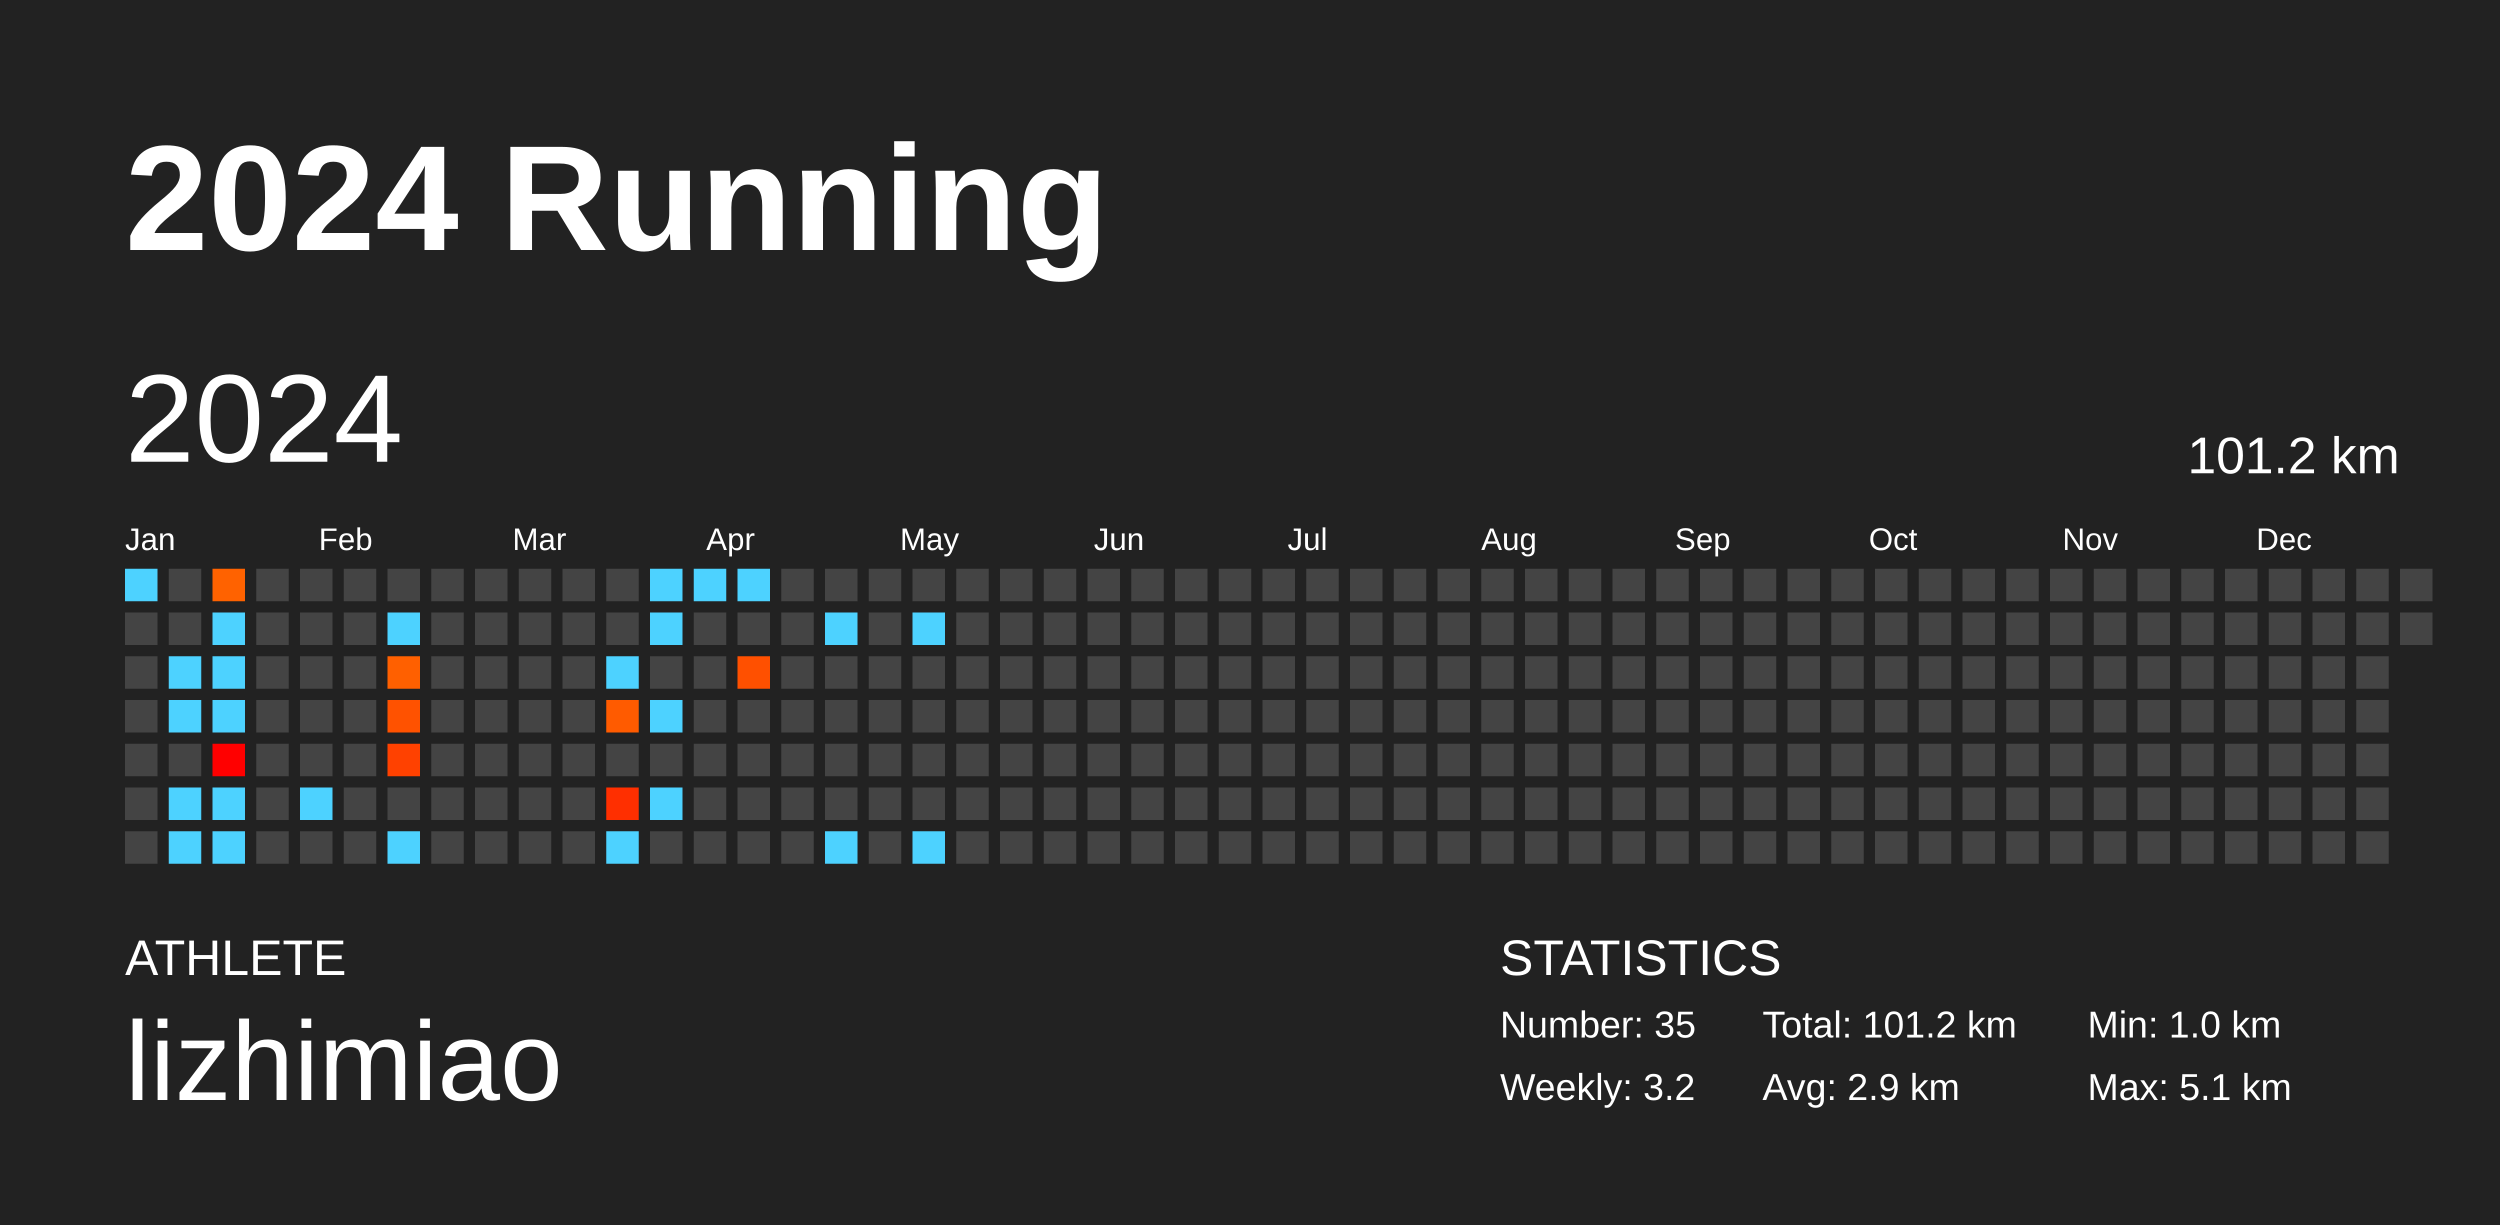
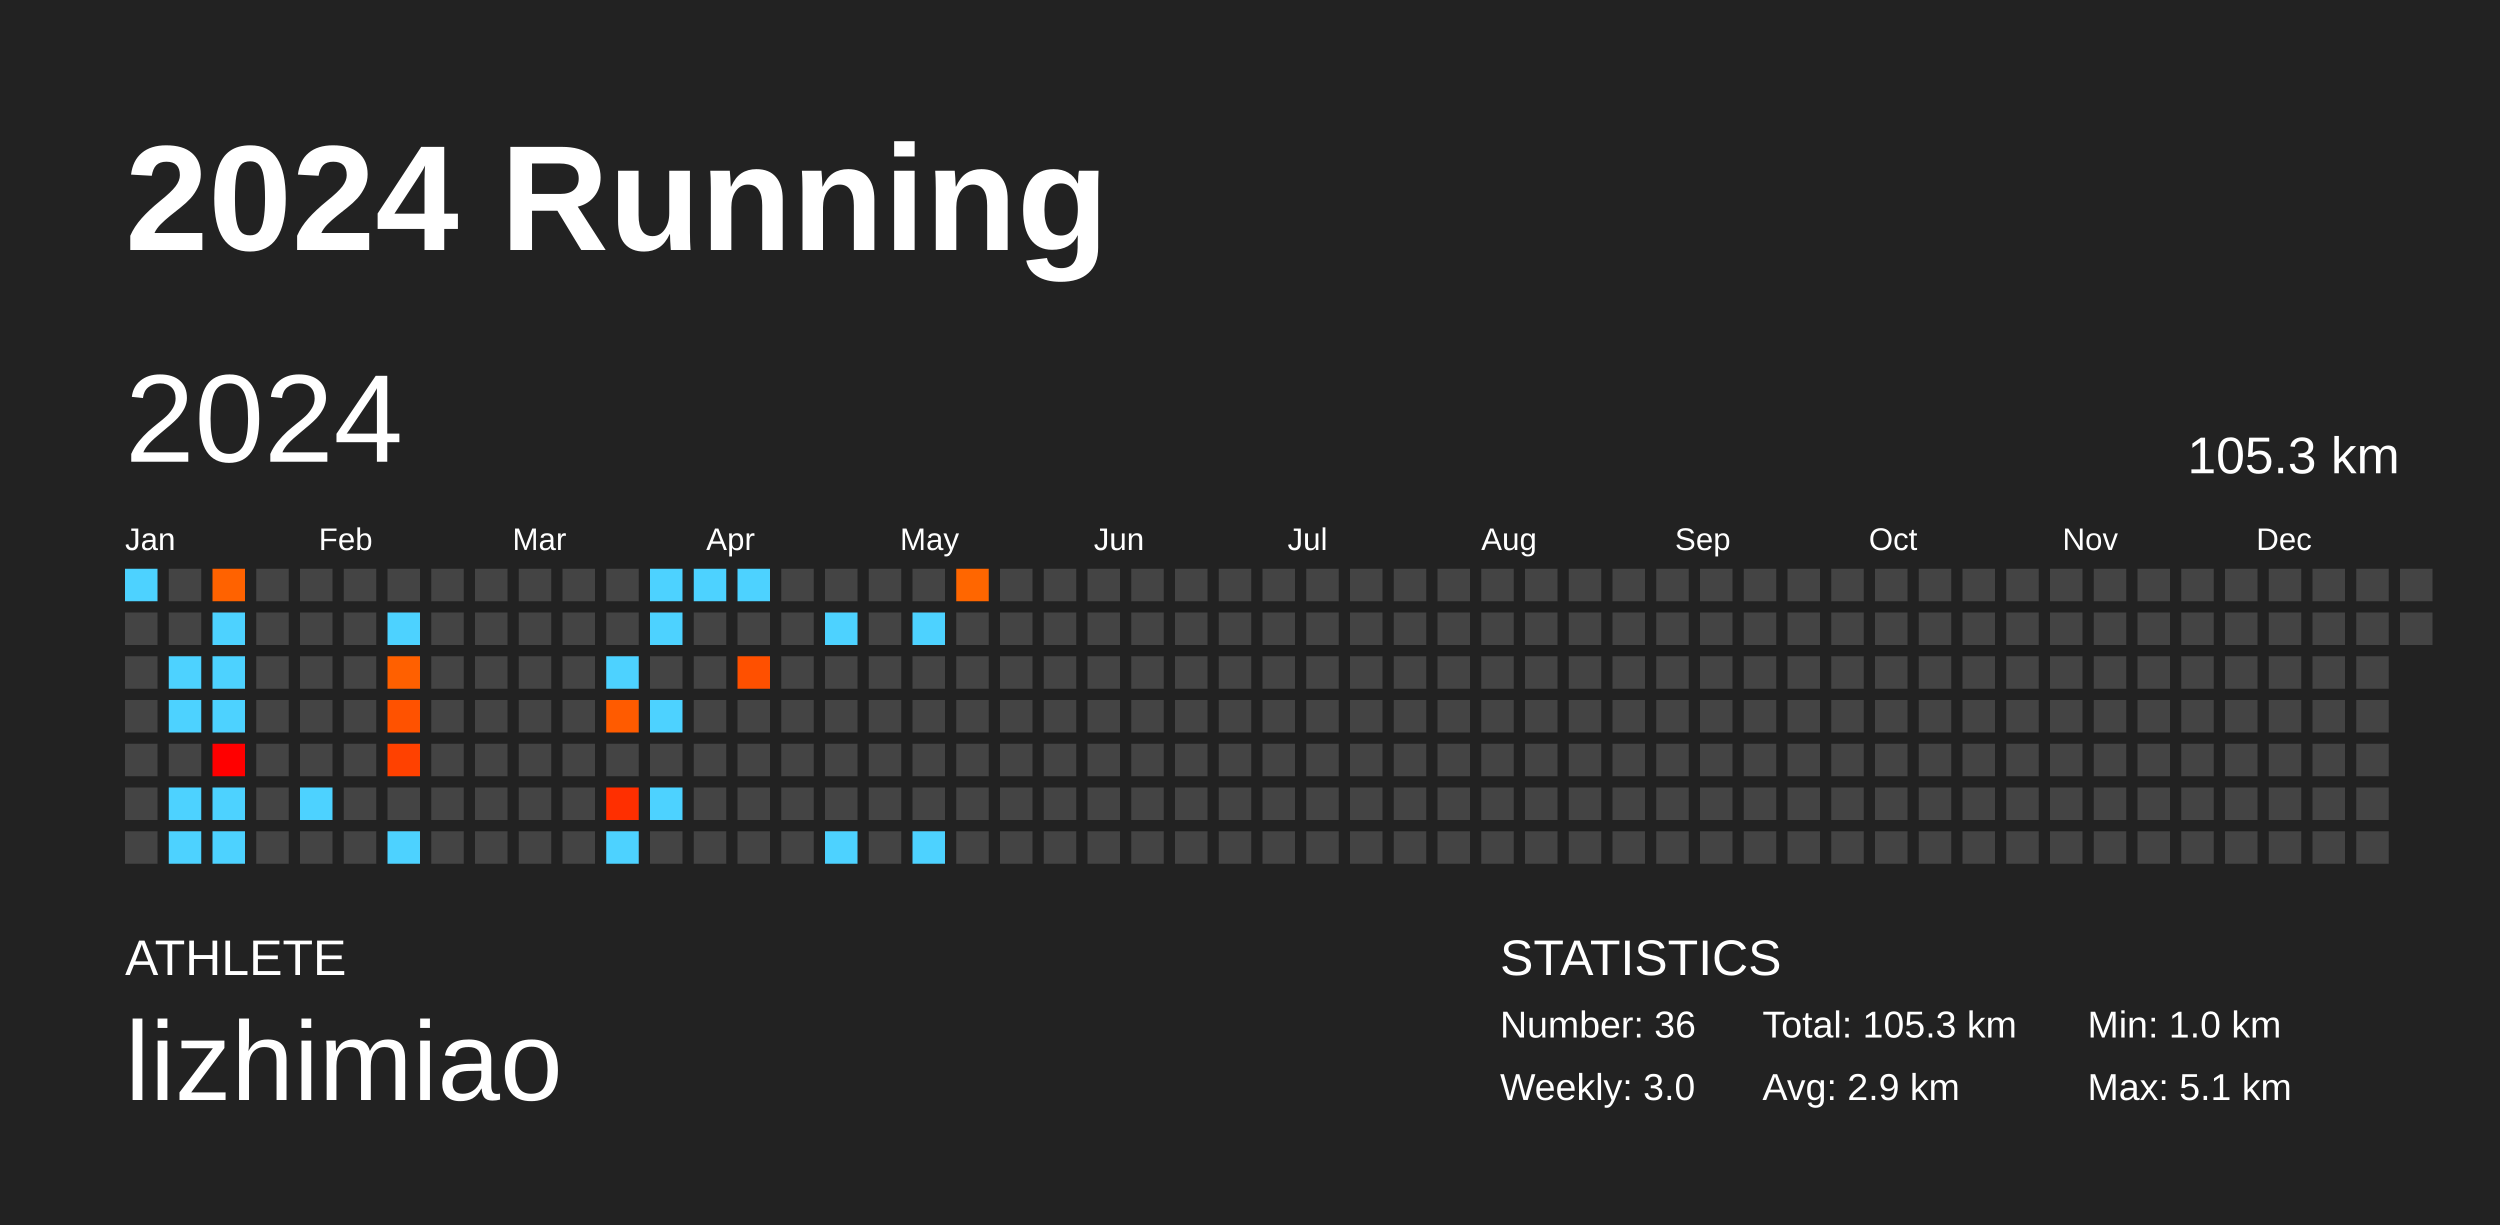
<svg xmlns="http://www.w3.org/2000/svg" baseProfile="full" height="98mm" version="1.1" viewBox="0,0,200,98" width="200mm">
  <defs />
  <rect fill="#222222" height="98" width="200" x="0" y="0" />
  <text fill="#FFFFFF" style="font-size:12px; font-family:Arial; font-weight:bold;" x="10" y="20">2024 Running</text>
  <text fill="#FFFFFF" style="font-size:4px; font-family:Arial" x="10" y="78">ATHLETE</text>
  <text fill="#FFFFFF" style="font-size:9px; font-family:Arial" x="10" y="88">lizhimiao</text>
  <text fill="#FFFFFF" style="font-size:4px; font-family:Arial" x="120" y="78">STATISTICS</text>
-   <text fill="#FFFFFF" style="font-size:3px; font-family:Arial" x="120" y="83">Number: 35</text>
-   <text fill="#FFFFFF" style="font-size:3px; font-family:Arial" x="120" y="88">Weekly: 3.2</text>
-   <text fill="#FFFFFF" style="font-size:3px; font-family:Arial" x="141" y="83">Total: 101.2 km</text>
+   <text fill="#FFFFFF" style="font-size:3px; font-family:Arial" x="120" y="83">Number: 36</text>
+   <text fill="#FFFFFF" style="font-size:3px; font-family:Arial" x="120" y="88">Weekly: 3.0</text>
+   <text fill="#FFFFFF" style="font-size:3px; font-family:Arial" x="141" y="83">Total: 105.3 km</text>
  <text fill="#FFFFFF" style="font-size:3px; font-family:Arial" x="141" y="88">Avg: 2.9 km</text>
  <text fill="#FFFFFF" style="font-size:3px; font-family:Arial" x="167" y="83">Min: 1.0 km</text>
  <text fill="#FFFFFF" style="font-size:3px; font-family:Arial" x="167" y="88">Max: 5.1 km</text>
  <text dominant-baseline="hanging" fill="#FFFFFF" style="font-size:10.0px; font-family:Arial;" x="10" y="30">2024</text>
-   <text dominant-baseline="hanging" fill="#FFFFFF" style="font-size:4.125px; font-family:Arial;" x="175" y="35">101.2 km</text>
+   <text dominant-baseline="hanging" fill="#FFFFFF" style="font-size:4.125px; font-family:Arial;" x="175" y="35">105.3 km</text>
  <text fill="#FFFFFF" style="font-size:2.5px; font-family:Arial" x="10.0" y="44">Jan</text>
  <text fill="#FFFFFF" style="font-size:2.5px; font-family:Arial" x="25.5" y="44">Feb</text>
  <text fill="#FFFFFF" style="font-size:2.5px; font-family:Arial" x="41.0" y="44">Mar</text>
  <text fill="#FFFFFF" style="font-size:2.5px; font-family:Arial" x="56.5" y="44">Apr</text>
  <text fill="#FFFFFF" style="font-size:2.5px; font-family:Arial" x="72.0" y="44">May</text>
  <text fill="#FFFFFF" style="font-size:2.5px; font-family:Arial" x="87.5" y="44">Jun</text>
  <text fill="#FFFFFF" style="font-size:2.5px; font-family:Arial" x="103.0" y="44">Jul</text>
  <text fill="#FFFFFF" style="font-size:2.5px; font-family:Arial" x="118.5" y="44">Aug</text>
  <text fill="#FFFFFF" style="font-size:2.5px; font-family:Arial" x="134.0" y="44">Sep</text>
  <text fill="#FFFFFF" style="font-size:2.5px; font-family:Arial" x="149.5" y="44">Oct</text>
  <text fill="#FFFFFF" style="font-size:2.5px; font-family:Arial" x="165.0" y="44">Nov</text>
  <text fill="#FFFFFF" style="font-size:2.5px; font-family:Arial" x="180.5" y="44">Dec</text>
  <rect fill="#4dd2ff" height="2.6" width="2.6" x="10.0" y="45.5" />
  <rect fill="#444444" height="2.6" width="2.6" x="10.0" y="49.0" />
  <rect fill="#444444" height="2.6" width="2.6" x="10.0" y="52.5" />
  <rect fill="#444444" height="2.6" width="2.6" x="10.0" y="56.0" />
  <rect fill="#444444" height="2.6" width="2.6" x="10.0" y="59.5" />
  <rect fill="#444444" height="2.6" width="2.6" x="10.0" y="63.0" />
  <rect fill="#444444" height="2.6" width="2.6" x="10.0" y="66.5" />
  <rect fill="#444444" height="2.6" width="2.6" x="13.5" y="45.5" />
  <rect fill="#444444" height="2.6" width="2.6" x="13.5" y="49.0" />
  <rect fill="#4dd2ff" height="2.6" width="2.6" x="13.5" y="52.5" />
  <rect fill="#4dd2ff" height="2.6" width="2.6" x="13.5" y="56.0" />
  <rect fill="#444444" height="2.6" width="2.6" x="13.5" y="59.5" />
  <rect fill="#4dd2ff" height="2.6" width="2.6" x="13.5" y="63.0" />
  <rect fill="#4dd2ff" height="2.6" width="2.6" x="13.5" y="66.5" />
  <rect fill="#ff6200" height="2.6" width="2.6" x="17.0" y="45.5" />
  <rect fill="#4dd2ff" height="2.6" width="2.6" x="17.0" y="49.0" />
  <rect fill="#4dd2ff" height="2.6" width="2.6" x="17.0" y="52.5" />
  <rect fill="#4dd2ff" height="2.6" width="2.6" x="17.0" y="56.0" />
  <rect fill="#ff0000" height="2.6" width="2.6" x="17.0" y="59.5" />
  <rect fill="#4dd2ff" height="2.6" width="2.6" x="17.0" y="63.0" />
  <rect fill="#4dd2ff" height="2.6" width="2.6" x="17.0" y="66.5" />
  <rect fill="#444444" height="2.6" width="2.6" x="20.5" y="45.5" />
  <rect fill="#444444" height="2.6" width="2.6" x="20.5" y="49.0" />
  <rect fill="#444444" height="2.6" width="2.6" x="20.5" y="52.5" />
  <rect fill="#444444" height="2.6" width="2.6" x="20.5" y="56.0" />
  <rect fill="#444444" height="2.6" width="2.6" x="20.5" y="59.5" />
  <rect fill="#444444" height="2.6" width="2.6" x="20.5" y="63.0" />
  <rect fill="#444444" height="2.6" width="2.6" x="20.5" y="66.5" />
  <rect fill="#444444" height="2.6" width="2.6" x="24.0" y="45.5" />
  <rect fill="#444444" height="2.6" width="2.6" x="24.0" y="49.0" />
  <rect fill="#444444" height="2.6" width="2.6" x="24.0" y="52.5" />
  <rect fill="#444444" height="2.6" width="2.6" x="24.0" y="56.0" />
  <rect fill="#444444" height="2.6" width="2.6" x="24.0" y="59.5" />
  <rect fill="#4dd2ff" height="2.6" width="2.6" x="24.0" y="63.0" />
  <rect fill="#444444" height="2.6" width="2.6" x="24.0" y="66.5" />
  <rect fill="#444444" height="2.6" width="2.6" x="27.5" y="45.5" />
  <rect fill="#444444" height="2.6" width="2.6" x="27.5" y="49.0" />
  <rect fill="#444444" height="2.6" width="2.6" x="27.5" y="52.5" />
  <rect fill="#444444" height="2.6" width="2.6" x="27.5" y="56.0" />
  <rect fill="#444444" height="2.6" width="2.6" x="27.5" y="59.5" />
  <rect fill="#444444" height="2.6" width="2.6" x="27.5" y="63.0" />
  <rect fill="#444444" height="2.6" width="2.6" x="27.5" y="66.5" />
  <rect fill="#444444" height="2.6" width="2.6" x="31.0" y="45.5" />
  <rect fill="#4dd2ff" height="2.6" width="2.6" x="31.0" y="49.0" />
  <rect fill="#ff6000" height="2.6" width="2.6" x="31.0" y="52.5" />
  <rect fill="#ff5200" height="2.6" width="2.6" x="31.0" y="56.0" />
  <rect fill="#ff4100" height="2.6" width="2.6" x="31.0" y="59.5" />
  <rect fill="#444444" height="2.6" width="2.6" x="31.0" y="63.0" />
  <rect fill="#4dd2ff" height="2.6" width="2.6" x="31.0" y="66.5" />
  <rect fill="#444444" height="2.6" width="2.6" x="34.5" y="45.5" />
  <rect fill="#444444" height="2.6" width="2.6" x="34.5" y="49.0" />
  <rect fill="#444444" height="2.6" width="2.6" x="34.5" y="52.5" />
  <rect fill="#444444" height="2.6" width="2.6" x="34.5" y="56.0" />
  <rect fill="#444444" height="2.6" width="2.6" x="34.5" y="59.5" />
  <rect fill="#444444" height="2.6" width="2.6" x="34.5" y="63.0" />
  <rect fill="#444444" height="2.6" width="2.6" x="34.5" y="66.5" />
  <rect fill="#444444" height="2.6" width="2.6" x="38.0" y="45.5" />
  <rect fill="#444444" height="2.6" width="2.6" x="38.0" y="49.0" />
  <rect fill="#444444" height="2.6" width="2.6" x="38.0" y="52.5" />
  <rect fill="#444444" height="2.6" width="2.6" x="38.0" y="56.0" />
  <rect fill="#444444" height="2.6" width="2.6" x="38.0" y="59.5" />
  <rect fill="#444444" height="2.6" width="2.6" x="38.0" y="63.0" />
  <rect fill="#444444" height="2.6" width="2.6" x="38.0" y="66.5" />
  <rect fill="#444444" height="2.6" width="2.6" x="41.5" y="45.5" />
  <rect fill="#444444" height="2.6" width="2.6" x="41.5" y="49.0" />
  <rect fill="#444444" height="2.6" width="2.6" x="41.5" y="52.5" />
  <rect fill="#444444" height="2.6" width="2.6" x="41.5" y="56.0" />
  <rect fill="#444444" height="2.6" width="2.6" x="41.5" y="59.5" />
  <rect fill="#444444" height="2.6" width="2.6" x="41.5" y="63.0" />
  <rect fill="#444444" height="2.6" width="2.6" x="41.5" y="66.5" />
  <rect fill="#444444" height="2.6" width="2.6" x="45.0" y="45.5" />
  <rect fill="#444444" height="2.6" width="2.6" x="45.0" y="49.0" />
  <rect fill="#444444" height="2.6" width="2.6" x="45.0" y="52.5" />
  <rect fill="#444444" height="2.6" width="2.6" x="45.0" y="56.0" />
  <rect fill="#444444" height="2.6" width="2.6" x="45.0" y="59.5" />
  <rect fill="#444444" height="2.6" width="2.6" x="45.0" y="63.0" />
  <rect fill="#444444" height="2.6" width="2.6" x="45.0" y="66.5" />
  <rect fill="#444444" height="2.6" width="2.6" x="48.5" y="45.5" />
  <rect fill="#444444" height="2.6" width="2.6" x="48.5" y="49.0" />
  <rect fill="#4dd2ff" height="2.6" width="2.6" x="48.5" y="52.5" />
  <rect fill="#ff5b00" height="2.6" width="2.6" x="48.5" y="56.0" />
  <rect fill="#444444" height="2.6" width="2.6" x="48.5" y="59.5" />
  <rect fill="#ff2f00" height="2.6" width="2.6" x="48.5" y="63.0" />
  <rect fill="#4dd2ff" height="2.6" width="2.6" x="48.5" y="66.5" />
  <rect fill="#4dd2ff" height="2.6" width="2.6" x="52.0" y="45.5" />
  <rect fill="#4dd2ff" height="2.6" width="2.6" x="52.0" y="49.0" />
  <rect fill="#444444" height="2.6" width="2.6" x="52.0" y="52.5" />
  <rect fill="#4dd2ff" height="2.6" width="2.6" x="52.0" y="56.0" />
  <rect fill="#444444" height="2.6" width="2.6" x="52.0" y="59.5" />
  <rect fill="#4dd2ff" height="2.6" width="2.6" x="52.0" y="63.0" />
  <rect fill="#444444" height="2.6" width="2.6" x="52.0" y="66.5" />
  <rect fill="#4dd2ff" height="2.6" width="2.6" x="55.5" y="45.5" />
  <rect fill="#444444" height="2.6" width="2.6" x="55.5" y="49.0" />
  <rect fill="#444444" height="2.6" width="2.6" x="55.5" y="52.5" />
  <rect fill="#444444" height="2.6" width="2.6" x="55.5" y="56.0" />
  <rect fill="#444444" height="2.6" width="2.6" x="55.5" y="59.5" />
  <rect fill="#444444" height="2.6" width="2.6" x="55.5" y="63.0" />
  <rect fill="#444444" height="2.6" width="2.6" x="55.5" y="66.5" />
  <rect fill="#4dd2ff" height="2.6" width="2.6" x="59.0" y="45.5" />
  <rect fill="#444444" height="2.6" width="2.6" x="59.0" y="49.0" />
  <rect fill="#ff5000" height="2.6" width="2.6" x="59.0" y="52.5" />
  <rect fill="#444444" height="2.6" width="2.6" x="59.0" y="56.0" />
  <rect fill="#444444" height="2.6" width="2.6" x="59.0" y="59.5" />
  <rect fill="#444444" height="2.6" width="2.6" x="59.0" y="63.0" />
  <rect fill="#444444" height="2.6" width="2.6" x="59.0" y="66.5" />
  <rect fill="#444444" height="2.6" width="2.6" x="62.5" y="45.5" />
  <rect fill="#444444" height="2.6" width="2.6" x="62.5" y="49.0" />
  <rect fill="#444444" height="2.6" width="2.6" x="62.5" y="52.5" />
  <rect fill="#444444" height="2.6" width="2.6" x="62.5" y="56.0" />
  <rect fill="#444444" height="2.6" width="2.6" x="62.5" y="59.5" />
  <rect fill="#444444" height="2.6" width="2.6" x="62.5" y="63.0" />
  <rect fill="#444444" height="2.6" width="2.6" x="62.5" y="66.5" />
  <rect fill="#444444" height="2.6" width="2.6" x="66.0" y="45.5" />
  <rect fill="#4dd2ff" height="2.6" width="2.6" x="66.0" y="49.0" />
  <rect fill="#444444" height="2.6" width="2.6" x="66.0" y="52.5" />
  <rect fill="#444444" height="2.6" width="2.6" x="66.0" y="56.0" />
  <rect fill="#444444" height="2.6" width="2.6" x="66.0" y="59.5" />
  <rect fill="#444444" height="2.6" width="2.6" x="66.0" y="63.0" />
  <rect fill="#4dd2ff" height="2.6" width="2.6" x="66.0" y="66.5" />
  <rect fill="#444444" height="2.6" width="2.6" x="69.5" y="45.5" />
  <rect fill="#444444" height="2.6" width="2.6" x="69.5" y="49.0" />
  <rect fill="#444444" height="2.6" width="2.6" x="69.5" y="52.5" />
  <rect fill="#444444" height="2.6" width="2.6" x="69.5" y="56.0" />
  <rect fill="#444444" height="2.6" width="2.6" x="69.5" y="59.5" />
  <rect fill="#444444" height="2.6" width="2.6" x="69.5" y="63.0" />
  <rect fill="#444444" height="2.6" width="2.6" x="69.5" y="66.5" />
  <rect fill="#444444" height="2.6" width="2.6" x="73.0" y="45.5" />
  <rect fill="#4dd2ff" height="2.6" width="2.6" x="73.0" y="49.0" />
  <rect fill="#444444" height="2.6" width="2.6" x="73.0" y="52.5" />
  <rect fill="#444444" height="2.6" width="2.6" x="73.0" y="56.0" />
  <rect fill="#444444" height="2.6" width="2.6" x="73.0" y="59.5" />
  <rect fill="#444444" height="2.6" width="2.6" x="73.0" y="63.0" />
  <rect fill="#4dd2ff" height="2.6" width="2.6" x="73.0" y="66.5" />
-   <rect fill="#444444" height="2.6" width="2.6" x="76.5" y="45.5" />
+   <rect fill="#ff6600" height="2.6" width="2.6" x="76.5" y="45.5" />
  <rect fill="#444444" height="2.6" width="2.6" x="76.5" y="49.0" />
  <rect fill="#444444" height="2.6" width="2.6" x="76.5" y="52.5" />
  <rect fill="#444444" height="2.6" width="2.6" x="76.5" y="56.0" />
  <rect fill="#444444" height="2.6" width="2.6" x="76.5" y="59.5" />
  <rect fill="#444444" height="2.6" width="2.6" x="76.5" y="63.0" />
  <rect fill="#444444" height="2.6" width="2.6" x="76.5" y="66.5" />
  <rect fill="#444444" height="2.6" width="2.6" x="80.0" y="45.5" />
  <rect fill="#444444" height="2.6" width="2.6" x="80.0" y="49.0" />
  <rect fill="#444444" height="2.6" width="2.6" x="80.0" y="52.5" />
  <rect fill="#444444" height="2.6" width="2.6" x="80.0" y="56.0" />
  <rect fill="#444444" height="2.6" width="2.6" x="80.0" y="59.5" />
  <rect fill="#444444" height="2.6" width="2.6" x="80.0" y="63.0" />
  <rect fill="#444444" height="2.6" width="2.6" x="80.0" y="66.5" />
  <rect fill="#444444" height="2.6" width="2.6" x="83.5" y="45.5" />
  <rect fill="#444444" height="2.6" width="2.6" x="83.5" y="49.0" />
  <rect fill="#444444" height="2.6" width="2.6" x="83.5" y="52.5" />
  <rect fill="#444444" height="2.6" width="2.6" x="83.5" y="56.0" />
  <rect fill="#444444" height="2.6" width="2.6" x="83.5" y="59.5" />
  <rect fill="#444444" height="2.6" width="2.6" x="83.5" y="63.0" />
  <rect fill="#444444" height="2.6" width="2.6" x="83.5" y="66.5" />
  <rect fill="#444444" height="2.6" width="2.6" x="87.0" y="45.5" />
  <rect fill="#444444" height="2.6" width="2.6" x="87.0" y="49.0" />
  <rect fill="#444444" height="2.6" width="2.6" x="87.0" y="52.5" />
  <rect fill="#444444" height="2.6" width="2.6" x="87.0" y="56.0" />
  <rect fill="#444444" height="2.6" width="2.6" x="87.0" y="59.5" />
  <rect fill="#444444" height="2.6" width="2.6" x="87.0" y="63.0" />
  <rect fill="#444444" height="2.6" width="2.6" x="87.0" y="66.5" />
  <rect fill="#444444" height="2.6" width="2.6" x="90.5" y="45.5" />
  <rect fill="#444444" height="2.6" width="2.6" x="90.5" y="49.0" />
  <rect fill="#444444" height="2.6" width="2.6" x="90.5" y="52.5" />
  <rect fill="#444444" height="2.6" width="2.6" x="90.5" y="56.0" />
  <rect fill="#444444" height="2.6" width="2.6" x="90.5" y="59.5" />
  <rect fill="#444444" height="2.6" width="2.6" x="90.5" y="63.0" />
  <rect fill="#444444" height="2.6" width="2.6" x="90.5" y="66.5" />
  <rect fill="#444444" height="2.6" width="2.6" x="94.0" y="45.5" />
  <rect fill="#444444" height="2.6" width="2.6" x="94.0" y="49.0" />
  <rect fill="#444444" height="2.6" width="2.6" x="94.0" y="52.5" />
  <rect fill="#444444" height="2.6" width="2.6" x="94.0" y="56.0" />
  <rect fill="#444444" height="2.6" width="2.6" x="94.0" y="59.5" />
  <rect fill="#444444" height="2.6" width="2.6" x="94.0" y="63.0" />
  <rect fill="#444444" height="2.6" width="2.6" x="94.0" y="66.5" />
  <rect fill="#444444" height="2.6" width="2.6" x="97.5" y="45.5" />
  <rect fill="#444444" height="2.6" width="2.6" x="97.5" y="49.0" />
  <rect fill="#444444" height="2.6" width="2.6" x="97.5" y="52.5" />
  <rect fill="#444444" height="2.6" width="2.6" x="97.5" y="56.0" />
  <rect fill="#444444" height="2.6" width="2.6" x="97.5" y="59.5" />
  <rect fill="#444444" height="2.6" width="2.6" x="97.5" y="63.0" />
  <rect fill="#444444" height="2.6" width="2.6" x="97.5" y="66.5" />
  <rect fill="#444444" height="2.6" width="2.6" x="101.0" y="45.5" />
  <rect fill="#444444" height="2.6" width="2.6" x="101.0" y="49.0" />
  <rect fill="#444444" height="2.6" width="2.6" x="101.0" y="52.5" />
  <rect fill="#444444" height="2.6" width="2.6" x="101.0" y="56.0" />
  <rect fill="#444444" height="2.6" width="2.6" x="101.0" y="59.5" />
  <rect fill="#444444" height="2.6" width="2.6" x="101.0" y="63.0" />
  <rect fill="#444444" height="2.6" width="2.6" x="101.0" y="66.5" />
  <rect fill="#444444" height="2.6" width="2.6" x="104.5" y="45.5" />
  <rect fill="#444444" height="2.6" width="2.6" x="104.5" y="49.0" />
  <rect fill="#444444" height="2.6" width="2.6" x="104.5" y="52.5" />
  <rect fill="#444444" height="2.6" width="2.6" x="104.5" y="56.0" />
  <rect fill="#444444" height="2.6" width="2.6" x="104.5" y="59.5" />
  <rect fill="#444444" height="2.6" width="2.6" x="104.5" y="63.0" />
  <rect fill="#444444" height="2.6" width="2.6" x="104.5" y="66.5" />
  <rect fill="#444444" height="2.6" width="2.6" x="108.0" y="45.5" />
  <rect fill="#444444" height="2.6" width="2.6" x="108.0" y="49.0" />
  <rect fill="#444444" height="2.6" width="2.6" x="108.0" y="52.5" />
  <rect fill="#444444" height="2.6" width="2.6" x="108.0" y="56.0" />
  <rect fill="#444444" height="2.6" width="2.6" x="108.0" y="59.5" />
  <rect fill="#444444" height="2.6" width="2.6" x="108.0" y="63.0" />
  <rect fill="#444444" height="2.6" width="2.6" x="108.0" y="66.5" />
  <rect fill="#444444" height="2.6" width="2.6" x="111.5" y="45.5" />
  <rect fill="#444444" height="2.6" width="2.6" x="111.5" y="49.0" />
  <rect fill="#444444" height="2.6" width="2.6" x="111.5" y="52.5" />
  <rect fill="#444444" height="2.6" width="2.6" x="111.5" y="56.0" />
  <rect fill="#444444" height="2.6" width="2.6" x="111.5" y="59.5" />
  <rect fill="#444444" height="2.6" width="2.6" x="111.5" y="63.0" />
  <rect fill="#444444" height="2.6" width="2.6" x="111.5" y="66.5" />
  <rect fill="#444444" height="2.6" width="2.6" x="115.0" y="45.5" />
  <rect fill="#444444" height="2.6" width="2.6" x="115.0" y="49.0" />
  <rect fill="#444444" height="2.6" width="2.6" x="115.0" y="52.5" />
  <rect fill="#444444" height="2.6" width="2.6" x="115.0" y="56.0" />
  <rect fill="#444444" height="2.6" width="2.6" x="115.0" y="59.5" />
  <rect fill="#444444" height="2.6" width="2.6" x="115.0" y="63.0" />
  <rect fill="#444444" height="2.6" width="2.6" x="115.0" y="66.5" />
  <rect fill="#444444" height="2.6" width="2.6" x="118.5" y="45.5" />
  <rect fill="#444444" height="2.6" width="2.6" x="118.5" y="49.0" />
  <rect fill="#444444" height="2.6" width="2.6" x="118.5" y="52.5" />
  <rect fill="#444444" height="2.6" width="2.6" x="118.5" y="56.0" />
  <rect fill="#444444" height="2.6" width="2.6" x="118.5" y="59.5" />
  <rect fill="#444444" height="2.6" width="2.6" x="118.5" y="63.0" />
  <rect fill="#444444" height="2.6" width="2.6" x="118.5" y="66.5" />
  <rect fill="#444444" height="2.6" width="2.6" x="122.0" y="45.5" />
  <rect fill="#444444" height="2.6" width="2.6" x="122.0" y="49.0" />
  <rect fill="#444444" height="2.6" width="2.6" x="122.0" y="52.5" />
  <rect fill="#444444" height="2.6" width="2.6" x="122.0" y="56.0" />
  <rect fill="#444444" height="2.6" width="2.6" x="122.0" y="59.5" />
  <rect fill="#444444" height="2.6" width="2.6" x="122.0" y="63.0" />
  <rect fill="#444444" height="2.6" width="2.6" x="122.0" y="66.5" />
  <rect fill="#444444" height="2.6" width="2.6" x="125.5" y="45.5" />
  <rect fill="#444444" height="2.6" width="2.6" x="125.5" y="49.0" />
  <rect fill="#444444" height="2.6" width="2.6" x="125.5" y="52.5" />
  <rect fill="#444444" height="2.6" width="2.6" x="125.5" y="56.0" />
  <rect fill="#444444" height="2.6" width="2.6" x="125.5" y="59.5" />
  <rect fill="#444444" height="2.6" width="2.6" x="125.5" y="63.0" />
  <rect fill="#444444" height="2.6" width="2.6" x="125.5" y="66.5" />
  <rect fill="#444444" height="2.6" width="2.6" x="129.0" y="45.5" />
  <rect fill="#444444" height="2.6" width="2.6" x="129.0" y="49.0" />
  <rect fill="#444444" height="2.6" width="2.6" x="129.0" y="52.5" />
  <rect fill="#444444" height="2.6" width="2.6" x="129.0" y="56.0" />
  <rect fill="#444444" height="2.6" width="2.6" x="129.0" y="59.5" />
  <rect fill="#444444" height="2.6" width="2.6" x="129.0" y="63.0" />
  <rect fill="#444444" height="2.6" width="2.6" x="129.0" y="66.5" />
  <rect fill="#444444" height="2.6" width="2.6" x="132.5" y="45.5" />
  <rect fill="#444444" height="2.6" width="2.6" x="132.5" y="49.0" />
  <rect fill="#444444" height="2.6" width="2.6" x="132.5" y="52.5" />
  <rect fill="#444444" height="2.6" width="2.6" x="132.5" y="56.0" />
  <rect fill="#444444" height="2.6" width="2.6" x="132.5" y="59.5" />
  <rect fill="#444444" height="2.6" width="2.6" x="132.5" y="63.0" />
  <rect fill="#444444" height="2.6" width="2.6" x="132.5" y="66.5" />
  <rect fill="#444444" height="2.6" width="2.6" x="136.0" y="45.5" />
  <rect fill="#444444" height="2.6" width="2.6" x="136.0" y="49.0" />
  <rect fill="#444444" height="2.6" width="2.6" x="136.0" y="52.5" />
  <rect fill="#444444" height="2.6" width="2.6" x="136.0" y="56.0" />
  <rect fill="#444444" height="2.6" width="2.6" x="136.0" y="59.5" />
  <rect fill="#444444" height="2.6" width="2.6" x="136.0" y="63.0" />
  <rect fill="#444444" height="2.6" width="2.6" x="136.0" y="66.5" />
  <rect fill="#444444" height="2.6" width="2.6" x="139.5" y="45.5" />
  <rect fill="#444444" height="2.6" width="2.6" x="139.5" y="49.0" />
  <rect fill="#444444" height="2.6" width="2.6" x="139.5" y="52.5" />
  <rect fill="#444444" height="2.6" width="2.6" x="139.5" y="56.0" />
  <rect fill="#444444" height="2.6" width="2.6" x="139.5" y="59.5" />
  <rect fill="#444444" height="2.6" width="2.6" x="139.5" y="63.0" />
  <rect fill="#444444" height="2.6" width="2.6" x="139.5" y="66.5" />
  <rect fill="#444444" height="2.6" width="2.6" x="143.0" y="45.5" />
  <rect fill="#444444" height="2.6" width="2.6" x="143.0" y="49.0" />
  <rect fill="#444444" height="2.6" width="2.6" x="143.0" y="52.5" />
  <rect fill="#444444" height="2.6" width="2.6" x="143.0" y="56.0" />
  <rect fill="#444444" height="2.6" width="2.6" x="143.0" y="59.5" />
  <rect fill="#444444" height="2.6" width="2.6" x="143.0" y="63.0" />
  <rect fill="#444444" height="2.6" width="2.6" x="143.0" y="66.5" />
  <rect fill="#444444" height="2.6" width="2.6" x="146.5" y="45.5" />
  <rect fill="#444444" height="2.6" width="2.6" x="146.5" y="49.0" />
  <rect fill="#444444" height="2.6" width="2.6" x="146.5" y="52.5" />
  <rect fill="#444444" height="2.6" width="2.6" x="146.5" y="56.0" />
  <rect fill="#444444" height="2.6" width="2.6" x="146.5" y="59.5" />
  <rect fill="#444444" height="2.6" width="2.6" x="146.5" y="63.0" />
  <rect fill="#444444" height="2.6" width="2.6" x="146.5" y="66.5" />
  <rect fill="#444444" height="2.6" width="2.6" x="150.0" y="45.5" />
  <rect fill="#444444" height="2.6" width="2.6" x="150.0" y="49.0" />
  <rect fill="#444444" height="2.6" width="2.6" x="150.0" y="52.5" />
  <rect fill="#444444" height="2.6" width="2.6" x="150.0" y="56.0" />
  <rect fill="#444444" height="2.6" width="2.6" x="150.0" y="59.5" />
  <rect fill="#444444" height="2.6" width="2.6" x="150.0" y="63.0" />
  <rect fill="#444444" height="2.6" width="2.6" x="150.0" y="66.5" />
  <rect fill="#444444" height="2.6" width="2.6" x="153.5" y="45.5" />
  <rect fill="#444444" height="2.6" width="2.6" x="153.5" y="49.0" />
  <rect fill="#444444" height="2.6" width="2.6" x="153.5" y="52.5" />
  <rect fill="#444444" height="2.6" width="2.6" x="153.5" y="56.0" />
  <rect fill="#444444" height="2.6" width="2.6" x="153.5" y="59.5" />
  <rect fill="#444444" height="2.6" width="2.6" x="153.5" y="63.0" />
  <rect fill="#444444" height="2.6" width="2.6" x="153.5" y="66.5" />
  <rect fill="#444444" height="2.6" width="2.6" x="157.0" y="45.5" />
  <rect fill="#444444" height="2.6" width="2.6" x="157.0" y="49.0" />
  <rect fill="#444444" height="2.6" width="2.6" x="157.0" y="52.5" />
  <rect fill="#444444" height="2.6" width="2.6" x="157.0" y="56.0" />
  <rect fill="#444444" height="2.6" width="2.6" x="157.0" y="59.5" />
  <rect fill="#444444" height="2.6" width="2.6" x="157.0" y="63.0" />
  <rect fill="#444444" height="2.6" width="2.6" x="157.0" y="66.5" />
  <rect fill="#444444" height="2.6" width="2.6" x="160.5" y="45.5" />
  <rect fill="#444444" height="2.6" width="2.6" x="160.5" y="49.0" />
  <rect fill="#444444" height="2.6" width="2.6" x="160.5" y="52.5" />
  <rect fill="#444444" height="2.6" width="2.6" x="160.5" y="56.0" />
  <rect fill="#444444" height="2.6" width="2.6" x="160.5" y="59.5" />
  <rect fill="#444444" height="2.6" width="2.6" x="160.5" y="63.0" />
  <rect fill="#444444" height="2.6" width="2.6" x="160.5" y="66.5" />
  <rect fill="#444444" height="2.6" width="2.6" x="164.0" y="45.5" />
  <rect fill="#444444" height="2.6" width="2.6" x="164.0" y="49.0" />
  <rect fill="#444444" height="2.6" width="2.6" x="164.0" y="52.5" />
  <rect fill="#444444" height="2.6" width="2.6" x="164.0" y="56.0" />
  <rect fill="#444444" height="2.6" width="2.6" x="164.0" y="59.5" />
  <rect fill="#444444" height="2.6" width="2.6" x="164.0" y="63.0" />
  <rect fill="#444444" height="2.6" width="2.6" x="164.0" y="66.5" />
  <rect fill="#444444" height="2.6" width="2.6" x="167.5" y="45.5" />
  <rect fill="#444444" height="2.6" width="2.6" x="167.5" y="49.0" />
  <rect fill="#444444" height="2.6" width="2.6" x="167.5" y="52.5" />
  <rect fill="#444444" height="2.6" width="2.6" x="167.5" y="56.0" />
  <rect fill="#444444" height="2.6" width="2.6" x="167.5" y="59.5" />
  <rect fill="#444444" height="2.6" width="2.6" x="167.5" y="63.0" />
  <rect fill="#444444" height="2.6" width="2.6" x="167.5" y="66.5" />
  <rect fill="#444444" height="2.6" width="2.6" x="171.0" y="45.5" />
  <rect fill="#444444" height="2.6" width="2.6" x="171.0" y="49.0" />
  <rect fill="#444444" height="2.6" width="2.6" x="171.0" y="52.5" />
  <rect fill="#444444" height="2.6" width="2.6" x="171.0" y="56.0" />
  <rect fill="#444444" height="2.6" width="2.6" x="171.0" y="59.5" />
  <rect fill="#444444" height="2.6" width="2.6" x="171.0" y="63.0" />
  <rect fill="#444444" height="2.6" width="2.6" x="171.0" y="66.5" />
  <rect fill="#444444" height="2.6" width="2.6" x="174.5" y="45.5" />
  <rect fill="#444444" height="2.6" width="2.6" x="174.5" y="49.0" />
  <rect fill="#444444" height="2.6" width="2.6" x="174.5" y="52.5" />
  <rect fill="#444444" height="2.6" width="2.6" x="174.5" y="56.0" />
  <rect fill="#444444" height="2.6" width="2.6" x="174.5" y="59.5" />
  <rect fill="#444444" height="2.6" width="2.6" x="174.5" y="63.0" />
  <rect fill="#444444" height="2.6" width="2.6" x="174.5" y="66.5" />
  <rect fill="#444444" height="2.6" width="2.6" x="178.0" y="45.5" />
  <rect fill="#444444" height="2.6" width="2.6" x="178.0" y="49.0" />
  <rect fill="#444444" height="2.6" width="2.6" x="178.0" y="52.5" />
  <rect fill="#444444" height="2.6" width="2.6" x="178.0" y="56.0" />
  <rect fill="#444444" height="2.6" width="2.6" x="178.0" y="59.5" />
  <rect fill="#444444" height="2.6" width="2.6" x="178.0" y="63.0" />
  <rect fill="#444444" height="2.6" width="2.6" x="178.0" y="66.5" />
  <rect fill="#444444" height="2.6" width="2.6" x="181.5" y="45.5" />
  <rect fill="#444444" height="2.6" width="2.6" x="181.5" y="49.0" />
  <rect fill="#444444" height="2.6" width="2.6" x="181.5" y="52.5" />
  <rect fill="#444444" height="2.6" width="2.6" x="181.5" y="56.0" />
  <rect fill="#444444" height="2.6" width="2.6" x="181.5" y="59.5" />
  <rect fill="#444444" height="2.6" width="2.6" x="181.5" y="63.0" />
  <rect fill="#444444" height="2.6" width="2.6" x="181.5" y="66.5" />
  <rect fill="#444444" height="2.6" width="2.6" x="185.0" y="45.5" />
  <rect fill="#444444" height="2.6" width="2.6" x="185.0" y="49.0" />
  <rect fill="#444444" height="2.6" width="2.6" x="185.0" y="52.5" />
  <rect fill="#444444" height="2.6" width="2.6" x="185.0" y="56.0" />
  <rect fill="#444444" height="2.6" width="2.6" x="185.0" y="59.5" />
  <rect fill="#444444" height="2.6" width="2.6" x="185.0" y="63.0" />
  <rect fill="#444444" height="2.6" width="2.6" x="185.0" y="66.5" />
  <rect fill="#444444" height="2.6" width="2.6" x="188.5" y="45.5" />
  <rect fill="#444444" height="2.6" width="2.6" x="188.5" y="49.0" />
  <rect fill="#444444" height="2.6" width="2.6" x="188.5" y="52.5" />
  <rect fill="#444444" height="2.6" width="2.6" x="188.5" y="56.0" />
  <rect fill="#444444" height="2.6" width="2.6" x="188.5" y="59.5" />
  <rect fill="#444444" height="2.6" width="2.6" x="188.5" y="63.0" />
  <rect fill="#444444" height="2.6" width="2.6" x="188.5" y="66.5" />
  <rect fill="#444444" height="2.6" width="2.6" x="192.0" y="45.5" />
  <rect fill="#444444" height="2.6" width="2.6" x="192.0" y="49.0" />
</svg>
